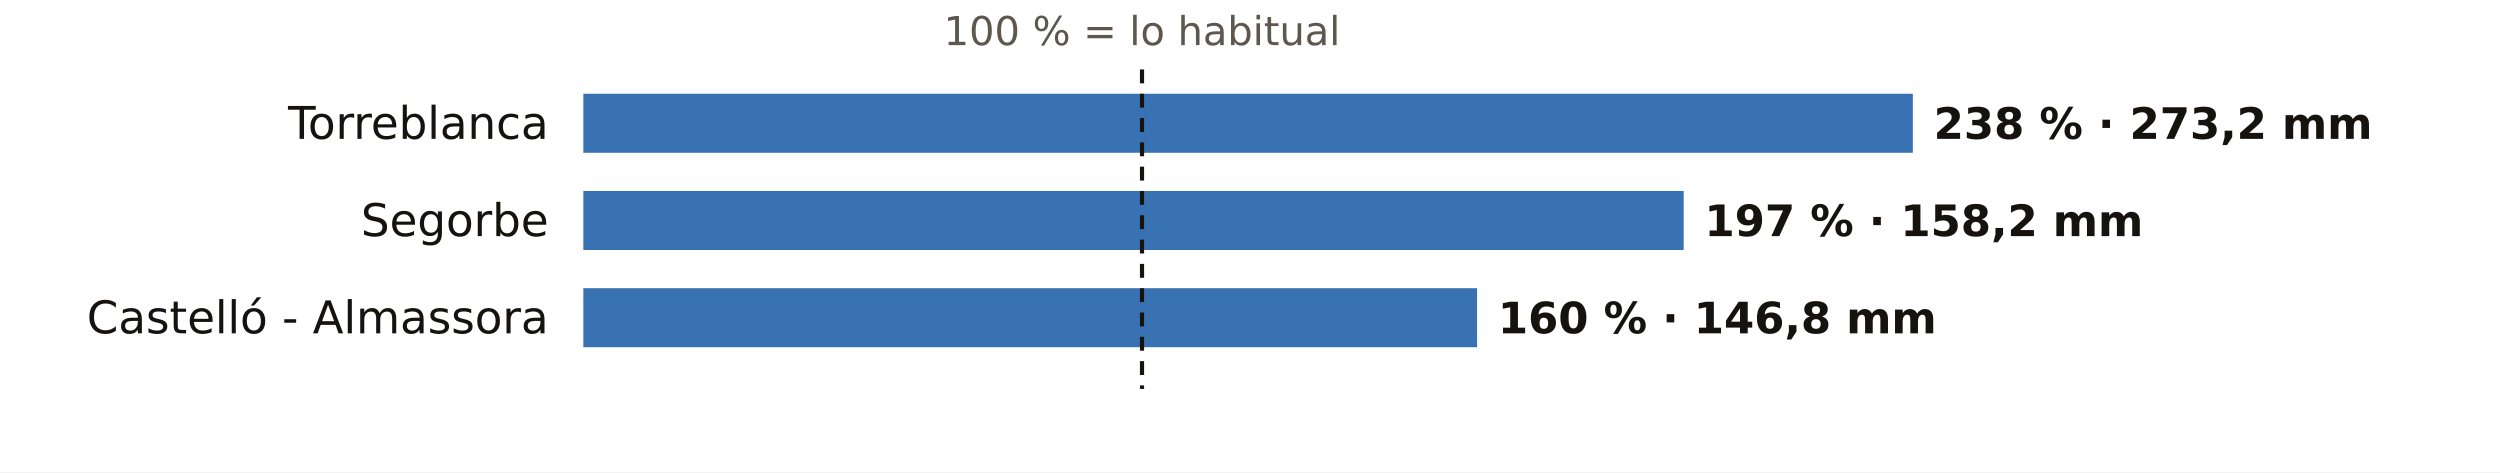
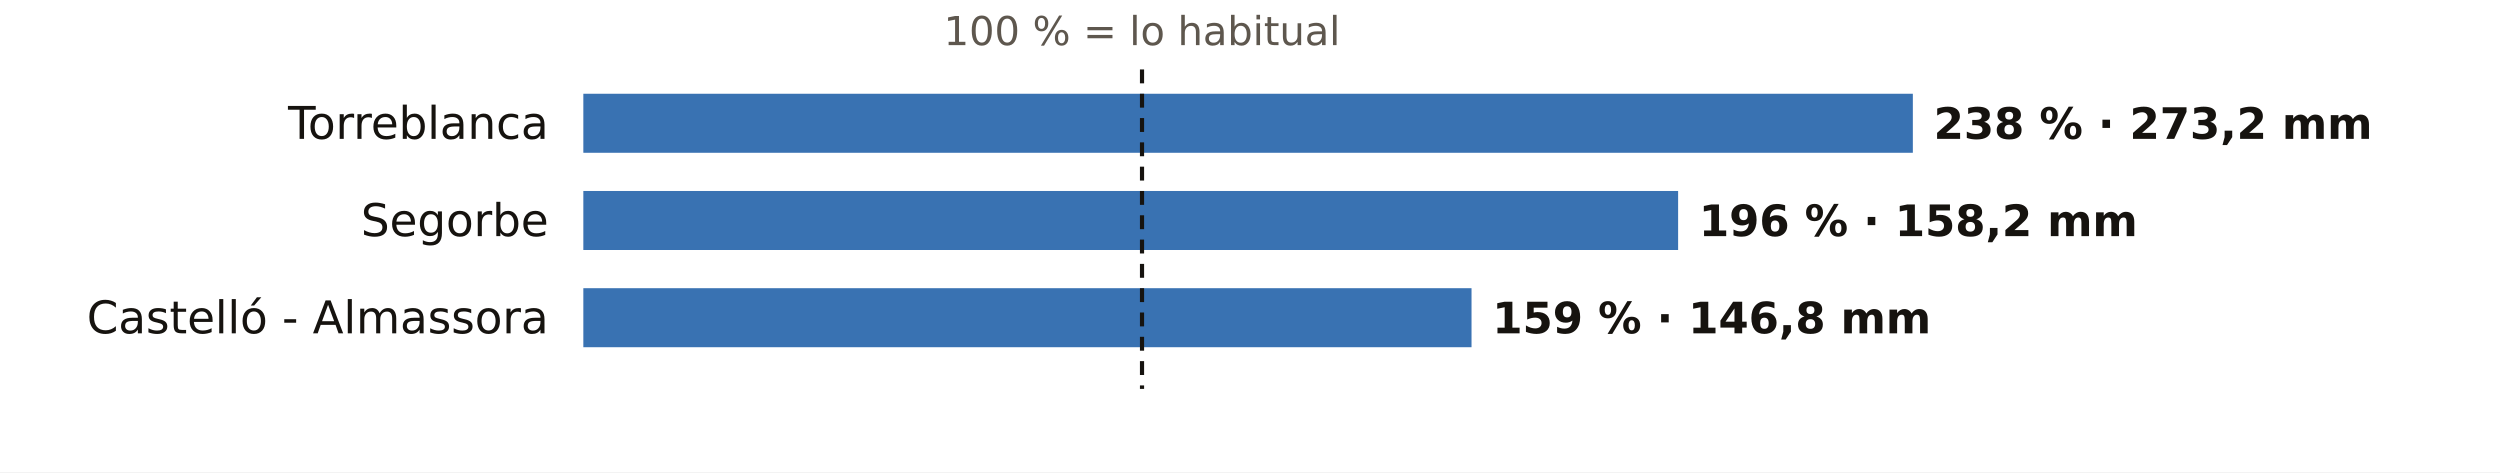
<svg xmlns="http://www.w3.org/2000/svg" viewBox="0 0 720 136" width="720" height="136" role="img" aria-label="El otoño en los pluviómetros de AEMET de Castellón: % de lo habitual">
  <rect width="720" height="136" fill="#FFFFFF" />
  <text x="328.9" y="13.0" font-size="11.5" fill="#5E574E" text-anchor="middle" font-weight="400" font-family="Public Sans, DejaVu Sans, Arial, sans-serif">100 % = lo habitual</text>
  <text x="158.0" y="40.0" font-size="13" fill="#16130F" text-anchor="end" font-weight="500" font-family="Public Sans, DejaVu Sans, Arial, sans-serif">Torreblanca</text>
  <rect x="168" y="27" width="382.9" height="17" fill="#1F5FA8" opacity="0.88" />
  <text x="556.9" y="40.0" font-size="12.5" fill="#16130F" text-anchor="start" font-weight="600" font-family="Public Sans, DejaVu Sans, Arial, sans-serif">238 % · 273,2 mm</text>
  <text x="158.0" y="68.0" font-size="13" fill="#16130F" text-anchor="end" font-weight="500" font-family="Public Sans, DejaVu Sans, Arial, sans-serif">Segorbe</text>
-   <rect x="168" y="55" width="316.9" height="17" fill="#1F5FA8" opacity="0.88" />
-   <text x="490.9" y="68.0" font-size="12.5" fill="#16130F" text-anchor="start" font-weight="600" font-family="Public Sans, DejaVu Sans, Arial, sans-serif">197 % · 158,2 mm</text>
+   <rect x="168" y="55" width="315.3" height="17" fill="#1F5FA8" opacity="0.88" />
+   <text x="489.3" y="68.0" font-size="12.5" fill="#16130F" text-anchor="start" font-weight="600" font-family="Public Sans, DejaVu Sans, Arial, sans-serif">196 % · 158,2 mm</text>
  <text x="158.0" y="96.0" font-size="13" fill="#16130F" text-anchor="end" font-weight="500" font-family="Public Sans, DejaVu Sans, Arial, sans-serif">Castelló - Almassora</text>
-   <rect x="168" y="83" width="257.4" height="17" fill="#1F5FA8" opacity="0.88" />
-   <text x="431.4" y="96.0" font-size="12.5" fill="#16130F" text-anchor="start" font-weight="600" font-family="Public Sans, DejaVu Sans, Arial, sans-serif">160 % · 146,8 mm</text>
+   <rect x="168" y="83" width="255.8" height="17" fill="#1F5FA8" opacity="0.88" />
+   <text x="429.8" y="96.0" font-size="12.5" fill="#16130F" text-anchor="start" font-weight="600" font-family="Public Sans, DejaVu Sans, Arial, sans-serif">159 % · 146,8 mm</text>
  <line x1="328.9" x2="328.9" y1="20" y2="112" stroke="#16130F" stroke-width="1.2" stroke-dasharray="4 3" />
</svg>
